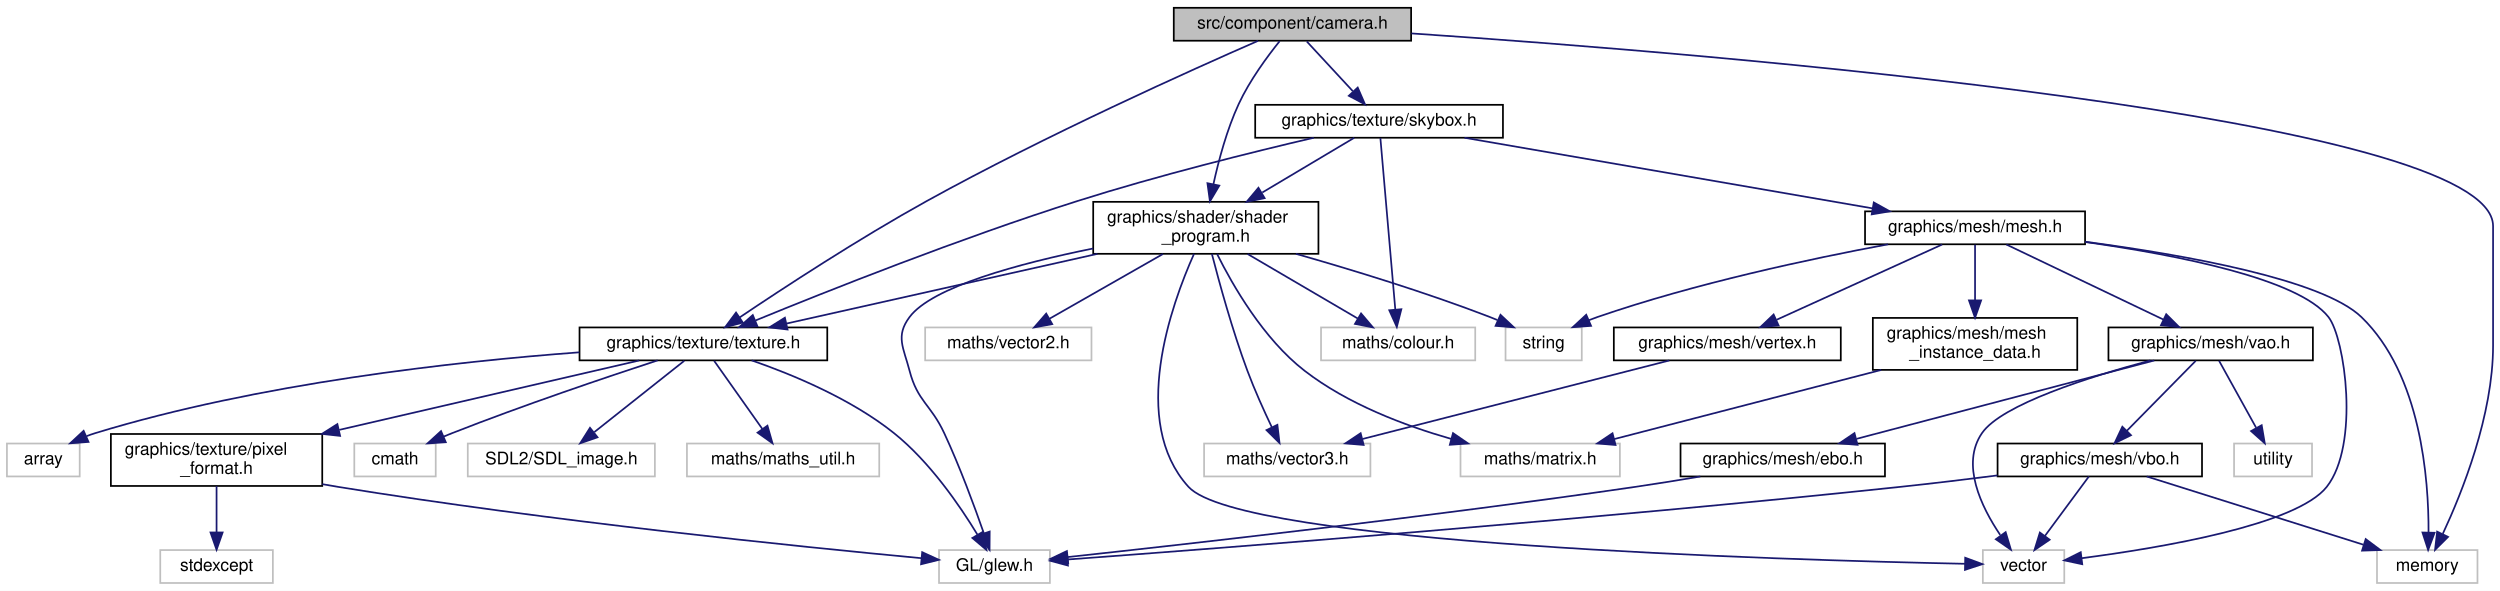
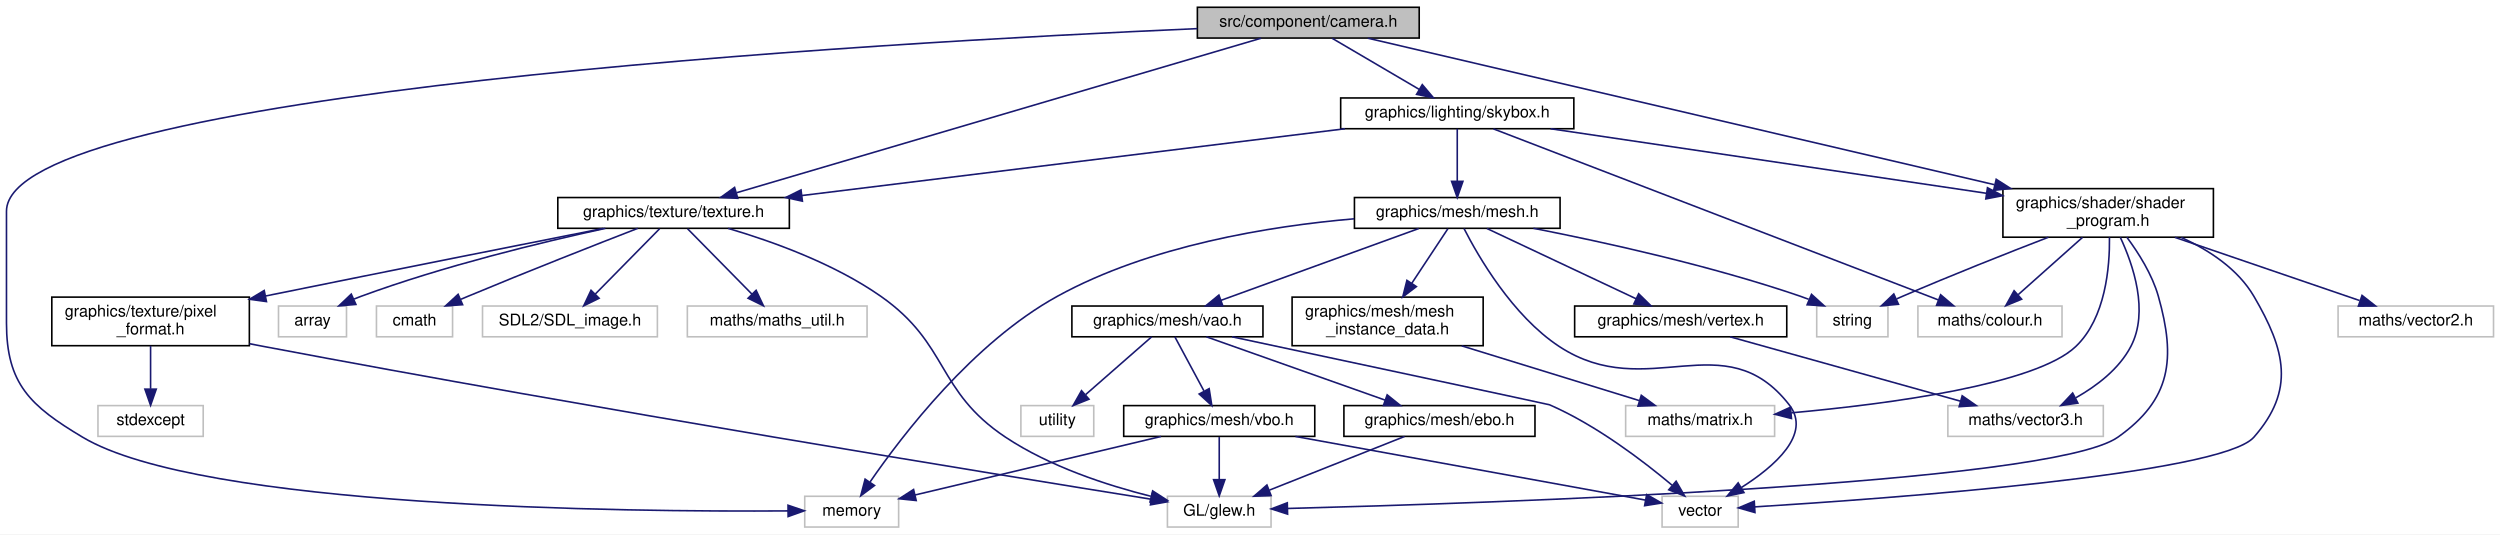
- <svg xmlns="http://www.w3.org/2000/svg" xmlns:xlink="http://www.w3.org/1999/xlink" width="1443pt" height="341pt" viewBox="0.00 0.00 1443.00 341.00">
-   <g id="graph0" class="graph" transform="scale(1 1) rotate(0) translate(4 337)">
-     <polygon fill="white" stroke="transparent" points="-4,4 -4,-337 1439,-337 1439,4 -4,4" />
+ <svg xmlns="http://www.w3.org/2000/svg" xmlns:xlink="http://www.w3.org/1999/xlink" width="1544pt" height="330pt" viewBox="0.00 0.00 1544.00 330.00">
+   <g id="graph0" class="graph" transform="scale(1 1) rotate(0) translate(4 326)">
+     <polygon fill="white" stroke="transparent" points="-4,4 -4,-326 1540,-326 1540,4 -4,4" />
    <g id="node1" class="node">
      <g id="a_node1">
        <a xlink:title=" ">
-           <polygon fill="#bfbfbf" stroke="black" points="673.5,-313.5 673.5,-332.5 810.5,-332.5 810.5,-313.5 673.5,-313.5" />
-           <text text-anchor="middle" x="742" y="-320.5" font-family="Helvetica,sans-Serif" font-size="10.00">src/component/camera.h</text>
+           <polygon fill="#bfbfbf" stroke="black" points="735.5,-302.5 735.5,-321.5 872.5,-321.5 872.5,-302.5 735.5,-302.5" />
+           <text text-anchor="middle" x="804" y="-309.5" font-family="Helvetica,sans-Serif" font-size="10.00">src/component/camera.h</text>
        </a>
      </g>
    </g>
    <g id="node2" class="node">
      <g id="a_node2">
        <a xlink:title=" ">
-           <polygon fill="white" stroke="#bfbfbf" points="1368,-0.5 1368,-19.5 1426,-19.5 1426,-0.5 1368,-0.5" />
-           <text text-anchor="middle" x="1397" y="-7.5" font-family="Helvetica,sans-Serif" font-size="10.00">memory</text>
+           <polygon fill="white" stroke="#bfbfbf" points="493,-0.5 493,-19.5 551,-19.5 551,-0.5 493,-0.5" />
+           <text text-anchor="middle" x="522" y="-7.5" font-family="Helvetica,sans-Serif" font-size="10.00">memory</text>
        </a>
      </g>
    </g>
    <g id="edge1" class="edge">
-       <path fill="none" stroke="midnightblue" d="M810.66,-317.71C985.72,-305.87 1435,-269.35 1435,-206.5 1435,-206.5 1435,-206.5 1435,-137.5 1435,-97.35 1417.22,-52.95 1405.99,-28.89" />
-       <polygon fill="midnightblue" stroke="midnightblue" points="1409.01,-27.1 1401.51,-19.63 1402.71,-30.15 1409.01,-27.1" />
+       <path fill="none" stroke="midnightblue" d="M735.45,-308.32C541.02,-299.83 0,-269.53 0,-195.5 0,-195.5 0,-195.5 0,-126.5 0,-88.84 14.67,-75.32 47,-56 120.14,-12.29 382.47,-9.77 482.69,-10.47" />
+       <polygon fill="midnightblue" stroke="midnightblue" points="482.68,-13.97 492.71,-10.55 482.74,-6.97 482.68,-13.97" />
    </g>
    <g id="node3" class="node">
      <g id="a_node3">
        <a xlink:href="shader__program_8h.html" target="_top" xlink:title=" ">
-           <polygon fill="white" stroke="black" points="627,-190.5 627,-220.5 757,-220.5 757,-190.5 627,-190.5" />
-           <text text-anchor="start" x="635" y="-208.5" font-family="Helvetica,sans-Serif" font-size="10.00">graphics/shader/shader</text>
-           <text text-anchor="middle" x="692" y="-197.5" font-family="Helvetica,sans-Serif" font-size="10.00">_program.h</text>
+           <polygon fill="white" stroke="black" points="1233,-179.5 1233,-209.5 1363,-209.5 1363,-179.5 1233,-179.5" />
+           <text text-anchor="start" x="1241" y="-197.5" font-family="Helvetica,sans-Serif" font-size="10.00">graphics/shader/shader</text>
+           <text text-anchor="middle" x="1298" y="-186.5" font-family="Helvetica,sans-Serif" font-size="10.00">_program.h</text>
        </a>
      </g>
    </g>
    <g id="edge2" class="edge">
-       <path fill="none" stroke="midnightblue" d="M734.62,-313.25C727.63,-304.56 717.29,-290.6 711,-277 704.17,-262.24 699.42,-244.57 696.37,-230.61" />
-       <polygon fill="midnightblue" stroke="midnightblue" points="699.79,-229.87 694.37,-220.77 692.93,-231.26 699.79,-229.87" />
+       <path fill="none" stroke="midnightblue" d="M840.73,-302.41C922.61,-283.27 1121.27,-236.82 1227.79,-211.92" />
+       <polygon fill="midnightblue" stroke="midnightblue" points="1228.86,-215.26 1237.8,-209.58 1227.26,-208.44 1228.86,-215.26" />
    </g>
    <g id="node11" class="node">
      <g id="a_node11">
        <a xlink:href="texture_8h.html" target="_top" xlink:title=" ">
-           <polygon fill="white" stroke="black" points="330.5,-129 330.5,-148 473.5,-148 473.5,-129 330.5,-129" />
-           <text text-anchor="middle" x="402" y="-136" font-family="Helvetica,sans-Serif" font-size="10.00">graphics/texture/texture.h</text>
-         </a>
-       </g>
-     </g>
-     <g id="edge19" class="edge">
-       <path fill="none" stroke="midnightblue" d="M722.12,-313.42C684.25,-296.87 599.42,-258.82 531,-221 491.77,-199.31 448.04,-170.69 422.9,-153.77" />
-       <polygon fill="midnightblue" stroke="midnightblue" points="424.76,-150.81 414.52,-148.1 420.84,-156.61 424.76,-150.81" />
+           <polygon fill="white" stroke="black" points="340.5,-185 340.5,-204 483.5,-204 483.5,-185 340.5,-185" />
+           <text text-anchor="middle" x="412" y="-192" font-family="Helvetica,sans-Serif" font-size="10.00">graphics/texture/texture.h</text>
+         </a>
+       </g>
+     </g>
+     <g id="edge10" class="edge">
+       <path fill="none" stroke="midnightblue" d="M774.86,-302.41C705.32,-281.92 529.64,-230.16 451.05,-207.01" />
+       <polygon fill="midnightblue" stroke="midnightblue" points="451.65,-203.53 441.07,-204.06 449.67,-210.25 451.65,-203.53" />
    </g>
    <g id="node18" class="node">
      <g id="a_node18">
        <a xlink:href="skybox_8h.html" target="_top" xlink:title=" ">
-           <polygon fill="white" stroke="black" points="720.5,-257.5 720.5,-276.5 863.5,-276.5 863.5,-257.5 720.5,-257.5" />
-           <text text-anchor="middle" x="792" y="-264.5" font-family="Helvetica,sans-Serif" font-size="10.00">graphics/texture/skybox.h</text>
-         </a>
-       </g>
-     </g>
-     <g id="edge20" class="edge">
-       <path fill="none" stroke="midnightblue" d="M750.26,-313.08C757.46,-305.3 768.11,-293.8 776.85,-284.37" />
-       <polygon fill="midnightblue" stroke="midnightblue" points="779.67,-286.47 783.9,-276.75 774.53,-281.71 779.67,-286.47" />
+           <polygon fill="white" stroke="black" points="824,-246.5 824,-265.5 968,-265.5 968,-246.5 824,-246.5" />
+           <text text-anchor="middle" x="896" y="-253.5" font-family="Helvetica,sans-Serif" font-size="10.00">graphics/lighting/skybox.h</text>
+         </a>
+       </g>
+     </g>
+     <g id="edge19" class="edge">
+       <path fill="none" stroke="midnightblue" d="M818.78,-302.32C833.27,-293.82 855.57,-280.73 872.49,-270.8" />
+       <polygon fill="midnightblue" stroke="midnightblue" points="874.4,-273.74 881.26,-265.65 870.86,-267.7 874.4,-273.74" />
    </g>
    <g id="node4" class="node">
      <g id="a_node4">
        <a xlink:title=" ">
-           <polygon fill="white" stroke="#bfbfbf" points="865,-129 865,-148 909,-148 909,-129 865,-129" />
-           <text text-anchor="middle" x="887" y="-136" font-family="Helvetica,sans-Serif" font-size="10.00">string</text>
+           <polygon fill="white" stroke="#bfbfbf" points="1118,-118 1118,-137 1162,-137 1162,-118 1118,-118" />
+           <text text-anchor="middle" x="1140" y="-125" font-family="Helvetica,sans-Serif" font-size="10.00">string</text>
        </a>
      </g>
    </g>
    <g id="edge3" class="edge">
-       <path fill="none" stroke="midnightblue" d="M743.96,-190.5C776.53,-181.23 819.17,-168.2 856,-154 857.42,-153.45 858.87,-152.87 860.32,-152.26" />
-       <polygon fill="midnightblue" stroke="midnightblue" points="862.08,-155.31 869.8,-148.06 859.24,-148.91 862.08,-155.31" />
+       <path fill="none" stroke="midnightblue" d="M1261.08,-179.48C1235.61,-169.65 1201.06,-155.99 1171,-143 1169.8,-142.48 1168.58,-141.95 1167.36,-141.4" />
+       <polygon fill="midnightblue" stroke="midnightblue" points="1168.5,-138.08 1157.95,-137.12 1165.6,-144.45 1168.5,-138.08" />
    </g>
    <g id="node5" class="node">
      <g id="a_node5">
        <a xlink:title=" ">
-           <polygon fill="white" stroke="#bfbfbf" points="1140.5,-0.5 1140.5,-19.5 1187.5,-19.5 1187.5,-0.5 1140.5,-0.5" />
-           <text text-anchor="middle" x="1164" y="-7.5" font-family="Helvetica,sans-Serif" font-size="10.00">vector</text>
+           <polygon fill="white" stroke="#bfbfbf" points="1022.5,-0.5 1022.5,-19.5 1069.5,-19.5 1069.5,-0.5 1022.5,-0.5" />
+           <text text-anchor="middle" x="1046" y="-7.5" font-family="Helvetica,sans-Serif" font-size="10.00">vector</text>
        </a>
      </g>
    </g>
    <g id="edge4" class="edge">
-       <path fill="none" stroke="midnightblue" d="M685.19,-190.47C672.12,-161.28 647.72,-93.63 682,-56 712.13,-22.93 1025.62,-13.74 1130.23,-11.58" />
-       <polygon fill="midnightblue" stroke="midnightblue" points="1130.32,-15.08 1140.25,-11.39 1130.18,-8.08 1130.32,-15.08" />
+       <path fill="none" stroke="midnightblue" d="M1343.18,-179.34C1360.35,-171.51 1378.13,-159.85 1388,-143 1407.54,-109.63 1413.5,-85.07 1388,-56 1367.83,-33 1162.05,-18.05 1079.75,-12.95" />
+       <polygon fill="midnightblue" stroke="midnightblue" points="1079.86,-9.45 1069.66,-12.34 1079.43,-16.44 1079.86,-9.45" />
    </g>
    <g id="node6" class="node">
      <g id="a_node6">
        <a xlink:title=" ">
-           <polygon fill="white" stroke="#bfbfbf" points="538,-0.5 538,-19.5 602,-19.5 602,-0.5 538,-0.5" />
-           <text text-anchor="middle" x="570" y="-7.5" font-family="Helvetica,sans-Serif" font-size="10.00">GL/glew.h</text>
+           <polygon fill="white" stroke="#bfbfbf" points="717,-0.5 717,-19.5 781,-19.5 781,-0.5 717,-0.5" />
+           <text text-anchor="middle" x="749" y="-7.5" font-family="Helvetica,sans-Serif" font-size="10.00">GL/glew.h</text>
        </a>
      </g>
    </g>
    <g id="edge5" class="edge">
-       <path fill="none" stroke="midnightblue" d="M626.93,-193.57C584.25,-184.93 534.02,-171.42 521,-154 512.75,-142.96 517.54,-136.34 521,-123 525.59,-105.28 533.27,-103.59 541,-87 550.01,-67.65 558.49,-44.66 563.92,-29.07" />
-       <polygon fill="midnightblue" stroke="midnightblue" points="567.24,-30.19 567.17,-19.6 560.62,-27.92 567.24,-30.19" />
+       <path fill="none" stroke="midnightblue" d="M1309.54,-179.49C1316.69,-169.88 1325.2,-156.46 1329,-143 1339.94,-104.28 1336.84,-79.24 1304,-56 1262.45,-26.6 913.62,-15.12 791.23,-11.97" />
+       <polygon fill="midnightblue" stroke="midnightblue" points="791.21,-8.47 781.12,-11.71 791.03,-15.47 791.21,-8.47" />
    </g>
    <g id="node7" class="node">
      <g id="a_node7">
        <a xlink:title=" ">
-           <polygon fill="white" stroke="#bfbfbf" points="758.5,-129 758.5,-148 847.5,-148 847.5,-129 758.5,-129" />
-           <text text-anchor="middle" x="803" y="-136" font-family="Helvetica,sans-Serif" font-size="10.00">maths/colour.h</text>
+           <polygon fill="white" stroke="#bfbfbf" points="1180.5,-118 1180.5,-137 1269.5,-137 1269.5,-118 1180.5,-118" />
+           <text text-anchor="middle" x="1225" y="-125" font-family="Helvetica,sans-Serif" font-size="10.00">maths/colour.h</text>
        </a>
      </g>
    </g>
    <g id="edge6" class="edge">
-       <path fill="none" stroke="midnightblue" d="M716.09,-190.4C734.96,-179.34 761.06,-164.06 779.72,-153.13" />
-       <polygon fill="midnightblue" stroke="midnightblue" points="781.61,-156.08 788.47,-148.01 778.07,-150.04 781.61,-156.08" />
+       <path fill="none" stroke="midnightblue" d="M1282.16,-179.4C1270.44,-168.96 1254.48,-154.75 1242.41,-144" />
+       <polygon fill="midnightblue" stroke="midnightblue" points="1244.56,-141.23 1234.76,-137.19 1239.91,-146.46 1244.56,-141.23" />
    </g>
    <g id="node8" class="node">
      <g id="a_node8">
        <a xlink:title=" ">
-           <polygon fill="white" stroke="#bfbfbf" points="530,-129 530,-148 626,-148 626,-129 530,-129" />
-           <text text-anchor="middle" x="578" y="-136" font-family="Helvetica,sans-Serif" font-size="10.00">maths/vector2.h</text>
+           <polygon fill="white" stroke="#bfbfbf" points="1440,-118 1440,-137 1536,-137 1536,-118 1440,-118" />
+           <text text-anchor="middle" x="1488" y="-125" font-family="Helvetica,sans-Serif" font-size="10.00">maths/vector2.h</text>
        </a>
      </g>
    </g>
    <g id="edge7" class="edge">
-       <path fill="none" stroke="midnightblue" d="M667.26,-190.4C647.79,-179.29 620.83,-163.92 601.65,-152.98" />
-       <polygon fill="midnightblue" stroke="midnightblue" points="603.34,-149.92 592.92,-148.01 599.87,-156 603.34,-149.92" />
+       <path fill="none" stroke="midnightblue" d="M1339.23,-179.4C1373.3,-167.74 1421.14,-151.37 1453.29,-140.38" />
+       <polygon fill="midnightblue" stroke="midnightblue" points="1454.8,-143.56 1463.13,-137.01 1452.54,-136.93 1454.8,-143.56" />
    </g>
    <g id="node9" class="node">
      <g id="a_node9">
        <a xlink:title=" ">
-           <polygon fill="white" stroke="#bfbfbf" points="691,-62 691,-81 787,-81 787,-62 691,-62" />
-           <text text-anchor="middle" x="739" y="-69" font-family="Helvetica,sans-Serif" font-size="10.00">maths/vector3.h</text>
+           <polygon fill="white" stroke="#bfbfbf" points="1199,-56.5 1199,-75.5 1295,-75.5 1295,-56.5 1199,-56.5" />
+           <text text-anchor="middle" x="1247" y="-63.5" font-family="Helvetica,sans-Serif" font-size="10.00">maths/vector3.h</text>
        </a>
      </g>
    </g>
    <g id="edge8" class="edge">
-       <path fill="none" stroke="midnightblue" d="M695.49,-190.46C699.71,-174.06 707.34,-146.22 716,-123 720.1,-112 725.51,-100.02 730.06,-90.49" />
-       <polygon fill="midnightblue" stroke="midnightblue" points="733.31,-91.8 734.54,-81.28 727.02,-88.74 733.31,-91.8" />
+       <path fill="none" stroke="midnightblue" d="M1305.51,-179.41C1313.44,-162.46 1323.33,-133.62 1312,-112 1304.72,-98.11 1290.99,-87.65 1278.02,-80.33" />
+       <polygon fill="midnightblue" stroke="midnightblue" points="1279.3,-77.05 1268.81,-75.55 1276.07,-83.27 1279.3,-77.05" />
    </g>
    <g id="node10" class="node">
      <g id="a_node10">
        <a xlink:title=" ">
-           <polygon fill="white" stroke="#bfbfbf" points="839,-62 839,-81 931,-81 931,-62 839,-62" />
-           <text text-anchor="middle" x="885" y="-69" font-family="Helvetica,sans-Serif" font-size="10.00">maths/matrix.h</text>
+           <polygon fill="white" stroke="#bfbfbf" points="1000,-56.5 1000,-75.5 1092,-75.5 1092,-56.5 1000,-56.5" />
+           <text text-anchor="middle" x="1046" y="-63.5" font-family="Helvetica,sans-Serif" font-size="10.00">maths/matrix.h</text>
        </a>
      </g>
    </g>
    <g id="edge9" class="edge">
-       <path fill="none" stroke="midnightblue" d="M698.48,-190.43C707.44,-172.42 725.23,-141.37 749,-123 773.76,-103.86 806.52,-91.41 833.68,-83.65" />
-       <polygon fill="midnightblue" stroke="midnightblue" points="834.68,-87.01 843.41,-81.01 832.84,-80.26 834.68,-87.01" />
-     </g>
-     <g id="edge10" class="edge">
-       <path fill="none" stroke="midnightblue" d="M629.43,-190.48C575.65,-178.42 499.2,-161.29 450.1,-150.28" />
-       <polygon fill="midnightblue" stroke="midnightblue" points="450.57,-146.8 440.05,-148.03 449.04,-153.63 450.57,-146.8" />
+       <path fill="none" stroke="midnightblue" d="M1298.81,-179.47C1299.03,-161.21 1296.47,-129.58 1278,-112 1253.28,-88.47 1162.7,-76.51 1102.31,-71.03" />
+       <polygon fill="midnightblue" stroke="midnightblue" points="1102.41,-67.53 1092.15,-70.14 1101.81,-74.5 1102.41,-67.53" />
    </g>
    <g id="edge14" class="edge">
-       <path fill="none" stroke="midnightblue" d="M429.83,-128.99C453.4,-120.83 487.22,-106.82 512,-87 532.59,-70.53 549.95,-45.25 560.17,-28.42" />
-       <polygon fill="midnightblue" stroke="midnightblue" points="563.29,-30.02 565.33,-19.62 557.25,-26.48 563.29,-30.02" />
+       <path fill="none" stroke="midnightblue" d="M445.66,-184.95C472.79,-176.99 511.04,-163.28 540,-143 582.29,-113.38 574.02,-84.62 617,-56 644.25,-37.85 679.54,-26.32 706.78,-19.48" />
+       <polygon fill="midnightblue" stroke="midnightblue" points="707.88,-22.82 716.79,-17.08 706.25,-16.01 707.88,-22.82" />
    </g>
    <g id="node12" class="node">
      <g id="a_node12">
        <a xlink:title=" ">
-           <polygon fill="white" stroke="#bfbfbf" points="0,-62 0,-81 42,-81 42,-62 0,-62" />
-           <text text-anchor="middle" x="21" y="-69" font-family="Helvetica,sans-Serif" font-size="10.00">array</text>
+           <polygon fill="white" stroke="#bfbfbf" points="168,-118 168,-137 210,-137 210,-118 168,-118" />
+           <text text-anchor="middle" x="189" y="-125" font-family="Helvetica,sans-Serif" font-size="10.00">array</text>
        </a>
      </g>
    </g>
    <g id="edge11" class="edge">
-       <path fill="none" stroke="midnightblue" d="M330.35,-133.64C258.41,-128.28 145.06,-115.74 51,-87 49.33,-86.49 47.63,-85.9 45.94,-85.25" />
-       <polygon fill="midnightblue" stroke="midnightblue" points="47.08,-81.92 36.51,-81.12 44.27,-88.34 47.08,-81.92" />
+       <path fill="none" stroke="midnightblue" d="M369.87,-184.96C330.28,-176.35 269.7,-161.68 219,-143 217.58,-142.47 216.13,-141.91 214.68,-141.31" />
+       <polygon fill="midnightblue" stroke="midnightblue" points="215.81,-137.98 205.26,-137.07 212.94,-144.36 215.81,-137.98" />
    </g>
    <g id="node13" class="node">
      <g id="a_node13">
        <a xlink:title=" ">
-           <polygon fill="white" stroke="#bfbfbf" points="200.5,-62 200.5,-81 247.5,-81 247.5,-62 200.5,-62" />
-           <text text-anchor="middle" x="224" y="-69" font-family="Helvetica,sans-Serif" font-size="10.00">cmath</text>
+           <polygon fill="white" stroke="#bfbfbf" points="228.5,-118 228.5,-137 275.5,-137 275.5,-118 228.5,-118" />
+           <text text-anchor="middle" x="252" y="-125" font-family="Helvetica,sans-Serif" font-size="10.00">cmath</text>
        </a>
      </g>
    </g>
    <g id="edge12" class="edge">
-       <path fill="none" stroke="midnightblue" d="M375.58,-128.99C346.34,-119.42 297.93,-103.09 257,-87 255.4,-86.37 253.76,-85.71 252.11,-85.03" />
-       <polygon fill="midnightblue" stroke="midnightblue" points="253.31,-81.74 242.74,-81.04 250.57,-88.18 253.31,-81.74" />
+       <path fill="none" stroke="midnightblue" d="M389.88,-184.98C364.46,-175.12 321.56,-158.29 285,-143 283.59,-142.41 282.15,-141.8 280.7,-141.18" />
+       <polygon fill="midnightblue" stroke="midnightblue" points="281.71,-137.81 271.15,-137.05 278.93,-144.23 281.71,-137.81" />
    </g>
    <g id="node14" class="node">
      <g id="a_node14">
        <a xlink:title=" ">
-           <polygon fill="white" stroke="#bfbfbf" points="266,-62 266,-81 374,-81 374,-62 266,-62" />
-           <text text-anchor="middle" x="320" y="-69" font-family="Helvetica,sans-Serif" font-size="10.00">SDL2/SDL_image.h</text>
+           <polygon fill="white" stroke="#bfbfbf" points="294,-118 294,-137 402,-137 402,-118 294,-118" />
+           <text text-anchor="middle" x="348" y="-125" font-family="Helvetica,sans-Serif" font-size="10.00">SDL2/SDL_image.h</text>
        </a>
      </g>
    </g>
    <g id="edge13" class="edge">
-       <path fill="none" stroke="midnightblue" d="M390.94,-128.73C377.66,-118.21 355.17,-100.38 339.07,-87.62" />
-       <polygon fill="midnightblue" stroke="midnightblue" points="340.89,-84.6 330.88,-81.13 336.55,-90.08 340.89,-84.6" />
+       <path fill="none" stroke="midnightblue" d="M403.37,-184.73C393.2,-174.4 376.1,-157.04 363.59,-144.33" />
+       <polygon fill="midnightblue" stroke="midnightblue" points="366,-141.8 356.49,-137.13 361.02,-146.71 366,-141.8" />
    </g>
    <g id="node15" class="node">
      <g id="a_node15">
        <a xlink:title=" ">
-           <polygon fill="white" stroke="#bfbfbf" points="392.5,-62 392.5,-81 503.5,-81 503.5,-62 392.5,-62" />
-           <text text-anchor="middle" x="448" y="-69" font-family="Helvetica,sans-Serif" font-size="10.00">maths/maths_util.h</text>
+           <polygon fill="white" stroke="#bfbfbf" points="420.5,-118 420.5,-137 531.5,-137 531.5,-118 420.5,-118" />
+           <text text-anchor="middle" x="476" y="-125" font-family="Helvetica,sans-Serif" font-size="10.00">maths/maths_util.h</text>
        </a>
      </g>
    </g>
    <g id="edge15" class="edge">
-       <path fill="none" stroke="midnightblue" d="M408.2,-128.73C415.31,-118.7 427.11,-102.01 436.02,-89.42" />
-       <polygon fill="midnightblue" stroke="midnightblue" points="438.97,-91.31 441.89,-81.13 433.26,-87.27 438.97,-91.31" />
+       <path fill="none" stroke="midnightblue" d="M420.63,-184.73C430.8,-174.4 447.9,-157.04 460.41,-144.33" />
+       <polygon fill="midnightblue" stroke="midnightblue" points="462.98,-146.71 467.51,-137.13 458,-141.8 462.98,-146.71" />
    </g>
    <g id="node16" class="node">
      <g id="a_node16">
        <a xlink:href="pixel__format_8h.html" target="_top" xlink:title=" ">
-           <polygon fill="white" stroke="black" points="60,-56.5 60,-86.5 182,-86.5 182,-56.5 60,-56.5" />
-           <text text-anchor="start" x="68" y="-74.5" font-family="Helvetica,sans-Serif" font-size="10.00">graphics/texture/pixel</text>
-           <text text-anchor="middle" x="121" y="-63.5" font-family="Helvetica,sans-Serif" font-size="10.00">_format.h</text>
+           <polygon fill="white" stroke="black" points="28,-112.5 28,-142.5 150,-142.5 150,-112.5 28,-112.5" />
+           <text text-anchor="start" x="36" y="-130.5" font-family="Helvetica,sans-Serif" font-size="10.00">graphics/texture/pixel</text>
+           <text text-anchor="middle" x="89" y="-119.5" font-family="Helvetica,sans-Serif" font-size="10.00">_format.h</text>
        </a>
      </g>
    </g>
    <g id="edge16" class="edge">
-       <path fill="none" stroke="midnightblue" d="M364.98,-128.94C321.06,-118.78 246.89,-101.62 191.83,-88.88" />
-       <polygon fill="midnightblue" stroke="midnightblue" points="192.31,-85.4 181.78,-86.56 190.73,-92.22 192.31,-85.4" />
+       <path fill="none" stroke="midnightblue" d="M368.56,-184.93C320.21,-175.37 239.48,-159.33 160.24,-143.24" />
+       <polygon fill="midnightblue" stroke="midnightblue" points="160.57,-139.74 150.08,-141.18 159.18,-146.6 160.57,-139.74" />
    </g>
    <g id="edge18" class="edge">
-       <path fill="none" stroke="midnightblue" d="M182.03,-57.54C185.06,-56.99 188.06,-56.48 191,-56 312.62,-36.22 457.53,-21.43 527.72,-14.82" />
-       <polygon fill="midnightblue" stroke="midnightblue" points="528.29,-18.28 537.93,-13.87 527.64,-11.31 528.29,-18.28" />
+       <path fill="none" stroke="midnightblue" d="M150.06,-113.72C153.08,-113.13 156.07,-112.55 159,-112 363.92,-73.25 610.14,-33.18 706.97,-17.68" />
+       <polygon fill="midnightblue" stroke="midnightblue" points="707.63,-21.12 716.95,-16.08 706.53,-14.21 707.63,-21.12" />
    </g>
    <g id="node17" class="node">
      <g id="a_node17">
        <a xlink:title=" ">
-           <polygon fill="white" stroke="#bfbfbf" points="88.5,-0.5 88.5,-19.5 153.5,-19.5 153.5,-0.5 88.5,-0.5" />
-           <text text-anchor="middle" x="121" y="-7.5" font-family="Helvetica,sans-Serif" font-size="10.00">stdexcept</text>
+           <polygon fill="white" stroke="#bfbfbf" points="56.5,-56.5 56.5,-75.5 121.5,-75.5 121.5,-56.5 56.5,-56.5" />
+           <text text-anchor="middle" x="89" y="-63.5" font-family="Helvetica,sans-Serif" font-size="10.00">stdexcept</text>
        </a>
      </g>
    </g>
    <g id="edge17" class="edge">
-       <path fill="none" stroke="midnightblue" d="M121,-56.4C121,-48.47 121,-38.46 121,-29.86" />
-       <polygon fill="midnightblue" stroke="midnightblue" points="124.5,-29.66 121,-19.66 117.5,-29.66 124.5,-29.66" />
-     </g>
-     <g id="edge40" class="edge">
-       <path fill="none" stroke="midnightblue" d="M777.67,-257.48C763.88,-249.27 742.52,-236.56 724.58,-225.88" />
-       <polygon fill="midnightblue" stroke="midnightblue" points="725.95,-222.63 715.57,-220.52 722.37,-228.64 725.95,-222.63" />
-     </g>
-     <g id="edge21" class="edge">
-       <path fill="none" stroke="midnightblue" d="M792.76,-257.31C794.52,-236.99 798.95,-186.05 801.37,-158.28" />
-       <polygon fill="midnightblue" stroke="midnightblue" points="804.86,-158.52 802.24,-148.26 797.89,-157.91 804.86,-158.52" />
+       <path fill="none" stroke="midnightblue" d="M89,-112.4C89,-104.47 89,-94.46 89,-85.86" />
+       <polygon fill="midnightblue" stroke="midnightblue" points="92.5,-85.66 89,-75.66 85.5,-85.66 92.5,-85.66" />
    </g>
    <g id="edge39" class="edge">
-       <path fill="none" stroke="midnightblue" d="M754.33,-257.5C718.86,-249.2 664.4,-235.71 618,-221 550.58,-199.63 473.48,-169 432.08,-152.03" />
-       <polygon fill="midnightblue" stroke="midnightblue" points="433.17,-148.69 422.59,-148.12 430.5,-155.16 433.17,-148.69" />
+       <path fill="none" stroke="midnightblue" d="M953.6,-246.48C1024.34,-236 1144.55,-218.21 1222.6,-206.66" />
+       <polygon fill="midnightblue" stroke="midnightblue" points="1223.46,-210.07 1232.84,-205.14 1222.44,-203.15 1223.46,-210.07" />
+     </g>
+     <g id="edge20" class="edge">
+       <path fill="none" stroke="midnightblue" d="M918.35,-246.4C975.44,-224.45 1126.77,-166.27 1193.1,-140.77" />
+       <polygon fill="midnightblue" stroke="midnightblue" points="1194.54,-143.96 1202.61,-137.11 1192.02,-137.43 1194.54,-143.96" />
+     </g>
+     <g id="edge38" class="edge">
+       <path fill="none" stroke="midnightblue" d="M826.65,-246.48C737.88,-235.56 584.43,-216.7 491.17,-205.23" />
+       <polygon fill="midnightblue" stroke="midnightblue" points="491.57,-201.76 481.22,-204.01 490.71,-208.7 491.57,-201.76" />
    </g>
    <g id="node19" class="node">
      <g id="a_node19">
        <a xlink:href="mesh_8h.html" target="_top" xlink:title=" ">
-           <polygon fill="white" stroke="black" points="1072.5,-196 1072.5,-215 1199.5,-215 1199.5,-196 1072.5,-196" />
-           <text text-anchor="middle" x="1136" y="-203" font-family="Helvetica,sans-Serif" font-size="10.00">graphics/mesh/mesh.h</text>
-         </a>
-       </g>
+           <polygon fill="white" stroke="black" points="832.5,-185 832.5,-204 959.5,-204 959.5,-185 832.5,-185" />
+           <text text-anchor="middle" x="896" y="-192" font-family="Helvetica,sans-Serif" font-size="10.00">graphics/mesh/mesh.h</text>
+         </a>
+       </g>
+     </g>
+     <g id="edge21" class="edge">
+       <path fill="none" stroke="midnightblue" d="M896,-246.48C896,-238.08 896,-224.98 896,-214.16" />
+       <polygon fill="midnightblue" stroke="midnightblue" points="899.5,-214.01 896,-204.01 892.5,-214.01 899.5,-214.01" />
    </g>
    <g id="edge22" class="edge">
-       <path fill="none" stroke="midnightblue" d="M841.29,-257.48C903.49,-246.72 1010.37,-228.23 1076.89,-216.72" />
-       <polygon fill="midnightblue" stroke="midnightblue" points="1077.55,-220.16 1086.8,-215.01 1076.35,-213.26 1077.55,-220.16" />
+       <path fill="none" stroke="midnightblue" d="M832.3,-190.87C780.18,-186.36 706.04,-174.4 649,-143 596.94,-114.34 553.21,-57.18 533.39,-28.41" />
+       <polygon fill="midnightblue" stroke="midnightblue" points="536.1,-26.16 527.61,-19.82 530.29,-30.07 536.1,-26.16" />
+     </g>
+     <g id="edge24" class="edge">
+       <path fill="none" stroke="midnightblue" d="M943.05,-184.99C986.5,-176.49 1052.51,-161.98 1108,-143 1109.67,-142.43 1111.36,-141.8 1113.06,-141.14" />
+       <polygon fill="midnightblue" stroke="midnightblue" points="1114.79,-144.21 1122.64,-137.1 1112.07,-137.76 1114.79,-144.21" />
    </g>
    <g id="edge23" class="edge">
-       <path fill="none" stroke="midnightblue" d="M1199.64,-197.46C1257.27,-189.81 1336.49,-175.69 1359,-154 1393.44,-120.81 1397.89,-60.24 1397.75,-29.69" />
-       <polygon fill="midnightblue" stroke="midnightblue" points="1401.24,-29.49 1397.52,-19.57 1394.25,-29.64 1401.24,-29.49" />
-     </g>
-     <g id="edge25" class="edge">
-       <path fill="none" stroke="midnightblue" d="M1085.81,-195.98C1041.08,-187.65 974.18,-173.41 918,-154 916.38,-153.44 914.73,-152.82 913.08,-152.17" />
-       <polygon fill="midnightblue" stroke="midnightblue" points="914.36,-148.91 903.79,-148.13 911.57,-155.33 914.36,-148.91" />
-     </g>
-     <g id="edge24" class="edge">
-       <path fill="none" stroke="midnightblue" d="M1199.62,-197.3C1252.84,-189.82 1322.74,-176.05 1340,-154 1349.54,-141.8 1358.09,-80.25 1339,-56 1321.67,-33.99 1243.35,-20.79 1197.57,-14.82" />
-       <polygon fill="midnightblue" stroke="midnightblue" points="1197.87,-11.33 1187.51,-13.55 1197,-18.27 1197.87,-11.33" />
+       <path fill="none" stroke="midnightblue" d="M900.19,-184.82C908.77,-168.02 929.99,-131.03 959,-112 1013.44,-76.29 1061.02,-127.38 1101,-76 1115.08,-57.91 1091.92,-37.89 1071.48,-24.91" />
+       <polygon fill="midnightblue" stroke="midnightblue" points="1073.08,-21.79 1062.71,-19.64 1069.48,-27.79 1073.08,-21.79" />
    </g>
    <g id="node20" class="node">
      <g id="a_node20">
        <a xlink:href="vertex_8h.html" target="_top" xlink:title=" ">
-           <polygon fill="white" stroke="black" points="927.5,-129 927.5,-148 1058.5,-148 1058.5,-129 927.5,-129" />
-           <text text-anchor="middle" x="993" y="-136" font-family="Helvetica,sans-Serif" font-size="10.00">graphics/mesh/vertex.h</text>
-         </a>
-       </g>
-     </g>
-     <g id="edge26" class="edge">
-       <path fill="none" stroke="midnightblue" d="M1117.01,-195.87C1092.54,-184.75 1049.8,-165.32 1021.44,-152.43" />
-       <polygon fill="midnightblue" stroke="midnightblue" points="1022.62,-149.12 1012.07,-148.17 1019.72,-155.49 1022.62,-149.12" />
+           <polygon fill="white" stroke="black" points="968.5,-118 968.5,-137 1099.5,-137 1099.5,-118 968.5,-118" />
+           <text text-anchor="middle" x="1034" y="-125" font-family="Helvetica,sans-Serif" font-size="10.00">graphics/mesh/vertex.h</text>
+         </a>
+       </g>
+     </g>
+     <g id="edge25" class="edge">
+       <path fill="none" stroke="midnightblue" d="M914.33,-184.87C937.94,-173.75 979.19,-154.32 1006.55,-141.43" />
+       <polygon fill="midnightblue" stroke="midnightblue" points="1008.04,-144.59 1015.6,-137.17 1005.06,-138.26 1008.04,-144.59" />
    </g>
    <g id="node21" class="node">
      <g id="a_node21">
        <a xlink:href="mesh__instance__data_8h.html" target="_top" xlink:title=" ">
-           <polygon fill="white" stroke="black" points="1077,-123.5 1077,-153.5 1195,-153.5 1195,-123.5 1077,-123.5" />
-           <text text-anchor="start" x="1085" y="-141.5" font-family="Helvetica,sans-Serif" font-size="10.00">graphics/mesh/mesh</text>
-           <text text-anchor="middle" x="1136" y="-130.5" font-family="Helvetica,sans-Serif" font-size="10.00">_instance_data.h</text>
-         </a>
-       </g>
-     </g>
-     <g id="edge28" class="edge">
-       <path fill="none" stroke="midnightblue" d="M1136,-195.73C1136,-187.54 1136,-174.92 1136,-163.71" />
-       <polygon fill="midnightblue" stroke="midnightblue" points="1139.5,-163.59 1136,-153.59 1132.5,-163.59 1139.5,-163.59" />
+           <polygon fill="white" stroke="black" points="794,-112.5 794,-142.5 912,-142.5 912,-112.5 794,-112.5" />
+           <text text-anchor="start" x="802" y="-130.5" font-family="Helvetica,sans-Serif" font-size="10.00">graphics/mesh/mesh</text>
+           <text text-anchor="middle" x="853" y="-119.5" font-family="Helvetica,sans-Serif" font-size="10.00">_instance_data.h</text>
+         </a>
+       </g>
+     </g>
+     <g id="edge27" class="edge">
+       <path fill="none" stroke="midnightblue" d="M890.2,-184.73C884.5,-176.12 875.57,-162.61 867.88,-150.99" />
+       <polygon fill="midnightblue" stroke="midnightblue" points="870.76,-149 862.32,-142.59 864.92,-152.86 870.76,-149" />
    </g>
    <g id="node22" class="node">
      <g id="a_node22">
        <a xlink:href="vao_8h.html" target="_top" xlink:title=" ">
-           <polygon fill="white" stroke="black" points="1213,-129 1213,-148 1331,-148 1331,-129 1213,-129" />
-           <text text-anchor="middle" x="1272" y="-136" font-family="Helvetica,sans-Serif" font-size="10.00">graphics/mesh/vao.h</text>
-         </a>
-       </g>
-     </g>
-     <g id="edge30" class="edge">
-       <path fill="none" stroke="midnightblue" d="M1154.06,-195.87C1177.23,-184.8 1217.63,-165.49 1244.6,-152.6" />
-       <polygon fill="midnightblue" stroke="midnightblue" points="1246.35,-155.64 1253.87,-148.17 1243.33,-149.32 1246.35,-155.64" />
-     </g>
-     <g id="edge27" class="edge">
-       <path fill="none" stroke="midnightblue" d="M959.53,-128.94C914.04,-117.29 832.6,-96.45 782.44,-83.62" />
-       <polygon fill="midnightblue" stroke="midnightblue" points="783.1,-80.17 772.54,-81.08 781.36,-86.95 783.1,-80.17" />
+           <polygon fill="white" stroke="black" points="658,-118 658,-137 776,-137 776,-118 658,-118" />
+           <text text-anchor="middle" x="717" y="-125" font-family="Helvetica,sans-Serif" font-size="10.00">graphics/mesh/vao.h</text>
+         </a>
+       </g>
    </g>
    <g id="edge29" class="edge">
-       <path fill="none" stroke="midnightblue" d="M1081.85,-123.48C1035.68,-111.52 970.23,-94.57 927.7,-83.56" />
-       <polygon fill="midnightblue" stroke="midnightblue" points="928.49,-80.15 917.93,-81.03 926.74,-86.92 928.49,-80.15" />
-     </g>
-     <g id="edge32" class="edge">
-       <path fill="none" stroke="midnightblue" d="M1237.21,-128.96C1202.06,-119.54 1151.37,-103.52 1140,-87 1127.67,-69.09 1139.53,-44.52 1150.52,-28.23" />
-       <polygon fill="midnightblue" stroke="midnightblue" points="1153.66,-29.85 1156.7,-19.7 1147.99,-25.74 1153.66,-29.85" />
+       <path fill="none" stroke="midnightblue" d="M872.23,-184.87C840.85,-173.47 785.44,-153.35 750.01,-140.49" />
+       <polygon fill="midnightblue" stroke="midnightblue" points="751.18,-137.19 740.58,-137.06 748.79,-143.77 751.18,-137.19" />
+     </g>
+     <g id="edge26" class="edge">
+       <path fill="none" stroke="midnightblue" d="M1064.52,-117.98C1101.92,-107.53 1165.43,-89.79 1206.79,-78.23" />
+       <polygon fill="midnightblue" stroke="midnightblue" points="1207.85,-81.57 1216.54,-75.51 1205.97,-74.83 1207.85,-81.57" />
+     </g>
+     <g id="edge28" class="edge">
+       <path fill="none" stroke="midnightblue" d="M898.74,-112.4C932.23,-102.07 977.13,-88.23 1008.52,-78.56" />
+       <polygon fill="midnightblue" stroke="midnightblue" points="1009.67,-81.86 1018.2,-75.57 1007.61,-75.17 1009.67,-81.86" />
+     </g>
+     <g id="edge31" class="edge">
+       <path fill="none" stroke="midnightblue" d="M756.92,-117.98C824.07,-103.65 952.43,-76.25 953,-76 981.87,-63.44 1010.95,-41.22 1028.71,-26.31" />
+       <polygon fill="midnightblue" stroke="midnightblue" points="1031.17,-28.81 1036.48,-19.64 1026.61,-23.5 1031.17,-28.81" />
    </g>
    <g id="node23" class="node">
      <g id="a_node23">
        <a xlink:title=" ">
-           <polygon fill="white" stroke="#bfbfbf" points="1285.5,-62 1285.5,-81 1330.5,-81 1330.5,-62 1285.5,-62" />
-           <text text-anchor="middle" x="1308" y="-69" font-family="Helvetica,sans-Serif" font-size="10.00">utility</text>
-         </a>
-       </g>
-     </g>
-     <g id="edge31" class="edge">
-       <path fill="none" stroke="midnightblue" d="M1276.86,-128.73C1282.31,-118.89 1291.3,-102.66 1298.22,-90.16" />
-       <polygon fill="midnightblue" stroke="midnightblue" points="1301.44,-91.57 1303.22,-81.13 1295.31,-88.18 1301.44,-91.57" />
+           <polygon fill="white" stroke="#bfbfbf" points="626.5,-56.5 626.5,-75.5 671.5,-75.5 671.5,-56.5 626.5,-56.5" />
+           <text text-anchor="middle" x="649" y="-63.5" font-family="Helvetica,sans-Serif" font-size="10.00">utility</text>
+         </a>
+       </g>
+     </g>
+     <g id="edge30" class="edge">
+       <path fill="none" stroke="midnightblue" d="M707.26,-117.98C696.65,-108.7 679.48,-93.67 666.52,-82.33" />
+       <polygon fill="midnightblue" stroke="midnightblue" points="668.56,-79.46 658.72,-75.51 663.95,-84.73 668.56,-79.46" />
    </g>
    <g id="node24" class="node">
      <g id="a_node24">
        <a xlink:href="vbo_8h.html" target="_top" xlink:title=" ">
-           <polygon fill="white" stroke="black" points="1149,-62 1149,-81 1267,-81 1267,-62 1149,-62" />
-           <text text-anchor="middle" x="1208" y="-69" font-family="Helvetica,sans-Serif" font-size="10.00">graphics/mesh/vbo.h</text>
-         </a>
-       </g>
-     </g>
-     <g id="edge33" class="edge">
-       <path fill="none" stroke="midnightblue" d="M1263.37,-128.73C1253.2,-118.4 1236.1,-101.04 1223.59,-88.33" />
-       <polygon fill="midnightblue" stroke="midnightblue" points="1226,-85.8 1216.49,-81.13 1221.02,-90.71 1226,-85.8" />
+           <polygon fill="white" stroke="black" points="690,-56.5 690,-75.5 808,-75.5 808,-56.5 690,-56.5" />
+           <text text-anchor="middle" x="749" y="-63.5" font-family="Helvetica,sans-Serif" font-size="10.00">graphics/mesh/vbo.h</text>
+         </a>
+       </g>
+     </g>
+     <g id="edge32" class="edge">
+       <path fill="none" stroke="midnightblue" d="M721.58,-117.98C726.24,-109.32 733.59,-95.65 739.51,-84.65" />
+       <polygon fill="midnightblue" stroke="midnightblue" points="742.77,-85.97 744.42,-75.51 736.6,-82.66 742.77,-85.97" />
    </g>
    <g id="node25" class="node">
      <g id="a_node25">
        <a xlink:href="ebo_8h.html" target="_top" xlink:title=" ">
-           <polygon fill="white" stroke="black" points="966,-62 966,-81 1084,-81 1084,-62 966,-62" />
-           <text text-anchor="middle" x="1025" y="-69" font-family="Helvetica,sans-Serif" font-size="10.00">graphics/mesh/ebo.h</text>
-         </a>
-       </g>
+           <polygon fill="white" stroke="black" points="826,-56.5 826,-75.5 944,-75.5 944,-56.5 826,-56.5" />
+           <text text-anchor="middle" x="885" y="-63.5" font-family="Helvetica,sans-Serif" font-size="10.00">graphics/mesh/ebo.h</text>
+         </a>
+       </g>
+     </g>
+     <g id="edge36" class="edge">
+       <path fill="none" stroke="midnightblue" d="M741.07,-117.98C770.01,-107.72 818.76,-90.46 851.4,-78.9" />
+       <polygon fill="midnightblue" stroke="midnightblue" points="852.72,-82.15 860.97,-75.51 850.38,-75.55 852.72,-82.15" />
+     </g>
+     <g id="edge34" class="edge">
+       <path fill="none" stroke="midnightblue" d="M713.03,-56.44C671.6,-46.59 603.76,-30.45 561.06,-20.29" />
+       <polygon fill="midnightblue" stroke="midnightblue" points="561.84,-16.88 551.3,-17.97 560.22,-23.69 561.84,-16.88" />
+     </g>
+     <g id="edge33" class="edge">
+       <path fill="none" stroke="midnightblue" d="M796.06,-56.44C856.32,-45.49 959.28,-26.77 1012.28,-17.13" />
+       <polygon fill="midnightblue" stroke="midnightblue" points="1012.98,-20.56 1022.19,-15.33 1011.72,-13.67 1012.98,-20.56" />
+     </g>
+     <g id="edge35" class="edge">
+       <path fill="none" stroke="midnightblue" d="M749,-56.08C749,-49.01 749,-38.86 749,-29.99" />
+       <polygon fill="midnightblue" stroke="midnightblue" points="752.5,-29.75 749,-19.75 745.5,-29.75 752.5,-29.75" />
    </g>
    <g id="edge37" class="edge">
-       <path fill="none" stroke="midnightblue" d="M1239.46,-128.94C1195.31,-117.32 1116.36,-96.54 1067.55,-83.7" />
-       <polygon fill="midnightblue" stroke="midnightblue" points="1068.18,-80.24 1057.62,-81.08 1066.4,-87.01 1068.18,-80.24" />
-     </g>
-     <g id="edge35" class="edge">
-       <path fill="none" stroke="midnightblue" d="M1235.08,-61.98C1267.92,-51.64 1323.43,-34.16 1360.15,-22.6" />
-       <polygon fill="midnightblue" stroke="midnightblue" points="1361.48,-25.85 1369.97,-19.51 1359.38,-19.17 1361.48,-25.85" />
-     </g>
-     <g id="edge34" class="edge">
-       <path fill="none" stroke="midnightblue" d="M1201.7,-61.98C1195.1,-53.05 1184.56,-38.81 1176.31,-27.64" />
-       <polygon fill="midnightblue" stroke="midnightblue" points="1179.05,-25.47 1170.29,-19.51 1173.42,-29.63 1179.05,-25.47" />
-     </g>
-     <g id="edge36" class="edge">
-       <path fill="none" stroke="midnightblue" d="M1148.96,-62.6C1131.01,-60.32 1111.21,-57.93 1093,-56 914.69,-37.1 701.54,-20.67 612.42,-14.08" />
-       <polygon fill="midnightblue" stroke="midnightblue" points="612.41,-10.57 602.18,-13.32 611.9,-17.55 612.41,-10.57" />
-     </g>
-     <g id="edge38" class="edge">
-       <path fill="none" stroke="midnightblue" d="M977.41,-61.97C965.23,-59.9 952.15,-57.77 940,-56 821.54,-38.7 681.06,-22.9 612.26,-15.47" />
-       <polygon fill="midnightblue" stroke="midnightblue" points="612.56,-11.98 602.24,-14.39 611.81,-18.94 612.56,-11.98" />
+       <path fill="none" stroke="midnightblue" d="M863.45,-56.44C840.97,-47.52 805.51,-33.44 780.02,-23.32" />
+       <polygon fill="midnightblue" stroke="midnightblue" points="781.03,-19.95 770.45,-19.52 778.45,-26.46 781.03,-19.95" />
    </g>
  </g>
</svg>
